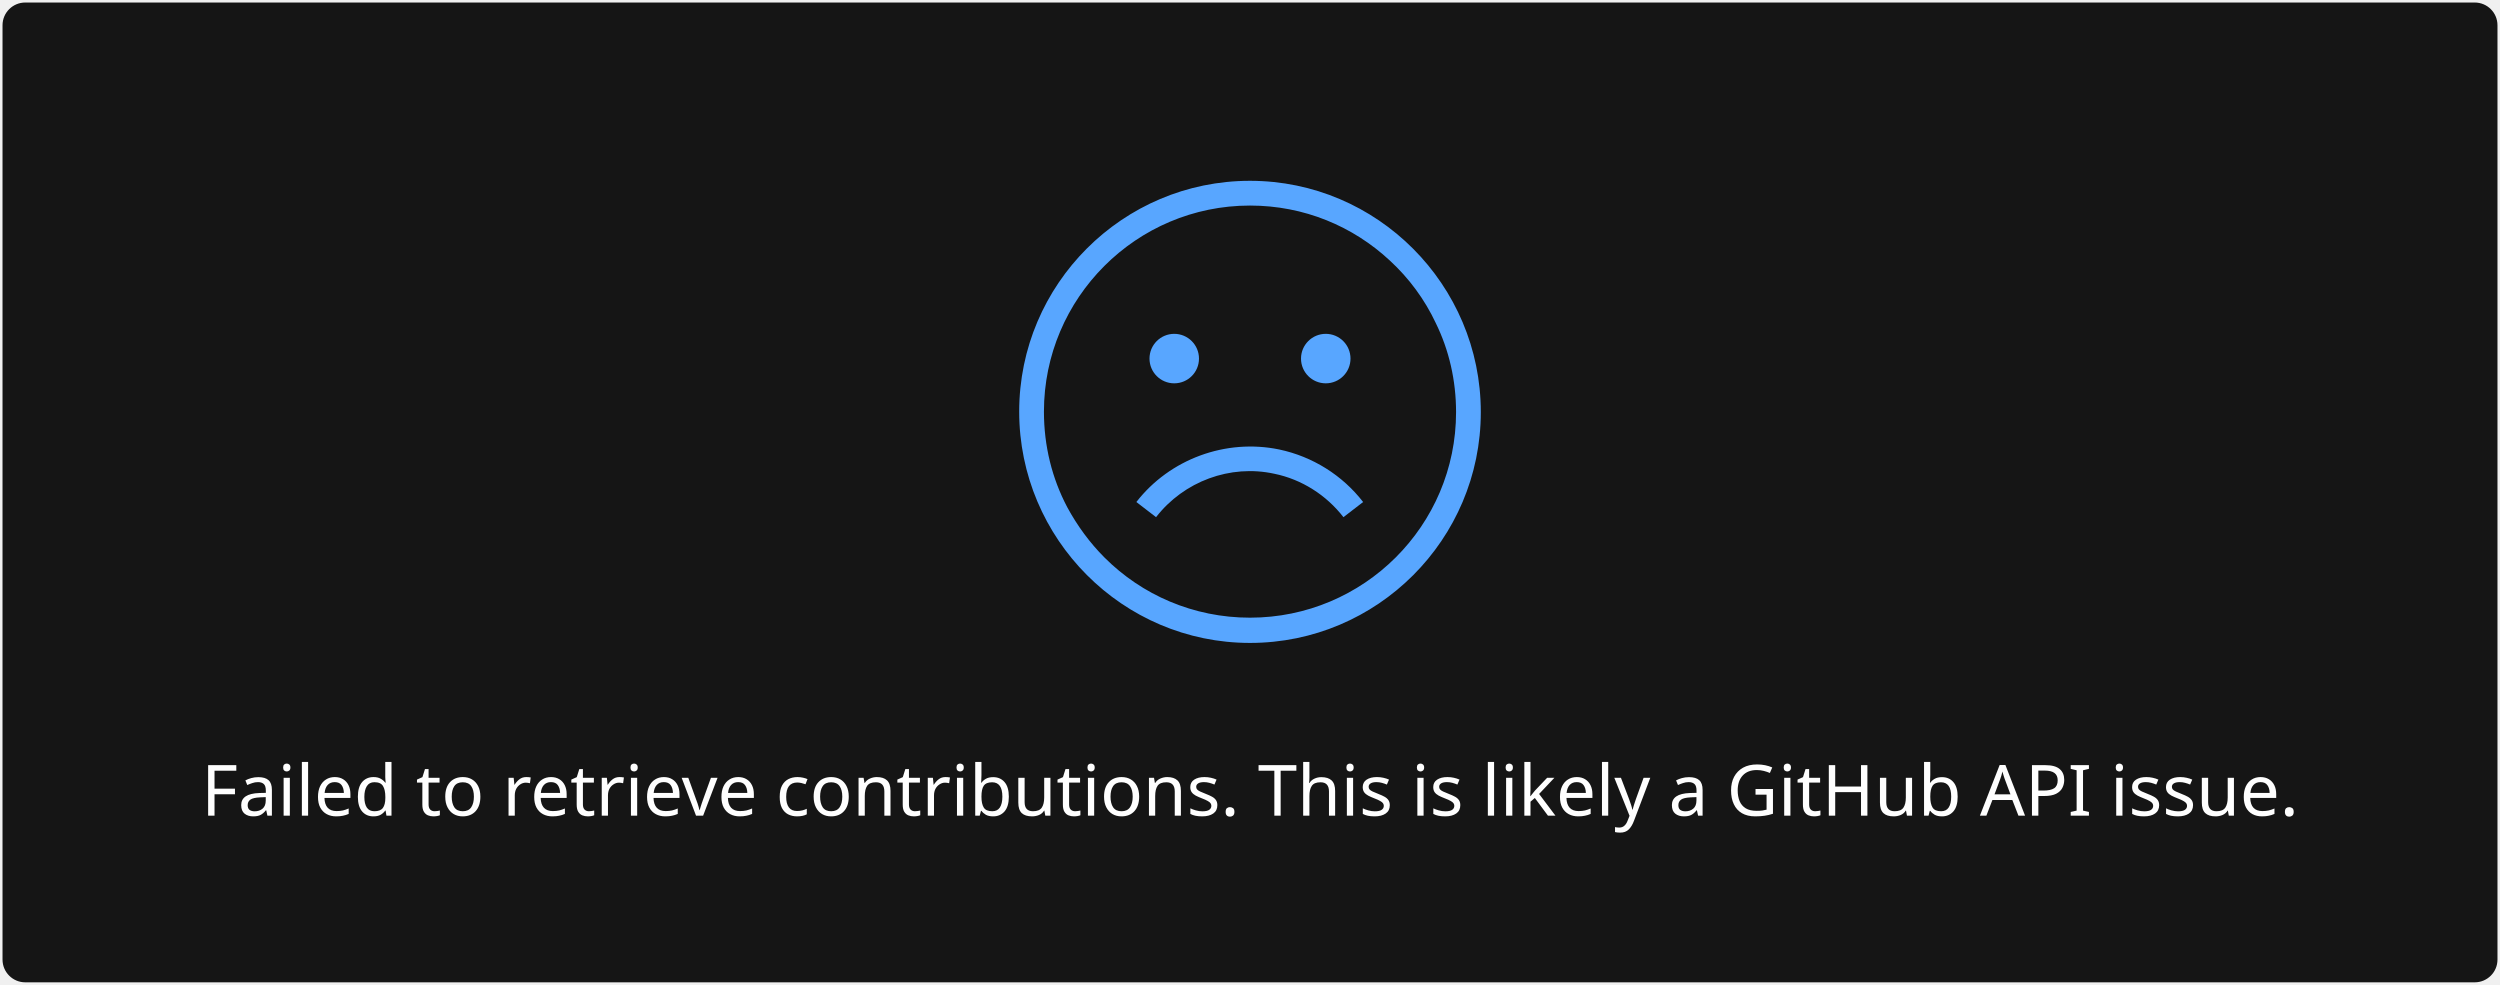
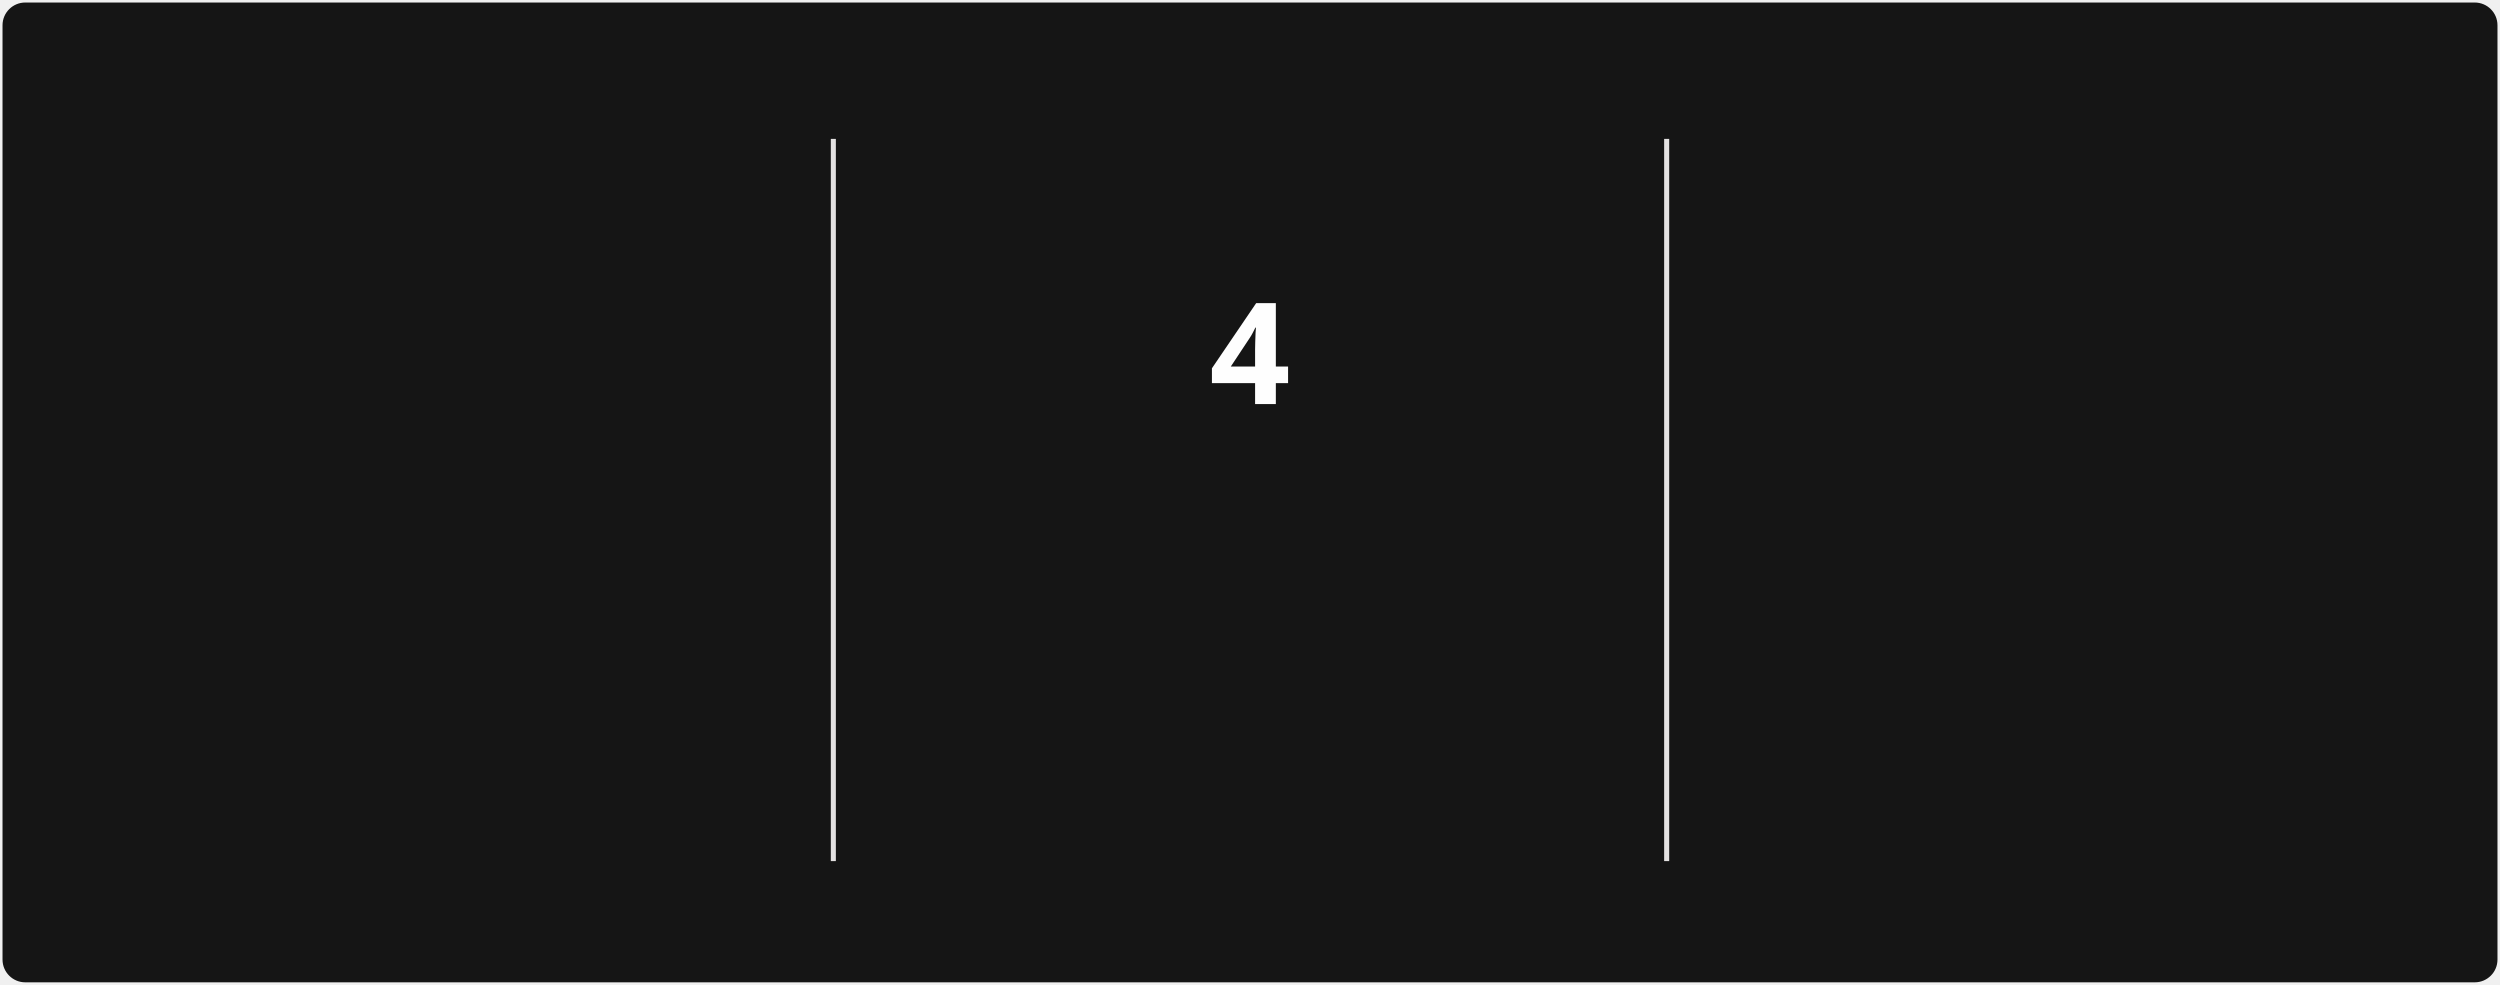
- <svg xmlns="http://www.w3.org/2000/svg" style="isolation: isolate" viewBox="0 0 495 195" width="495px" height="195px">
+ <svg xmlns="http://www.w3.org/2000/svg" style="isolation: isolate" viewBox="0 0 495 195" width="495px" height="195px" direction="ltr">
  <style>
-             a {
-                 fill: #9E9E9E;
+             @keyframes currstreak {
+                 0% { font-size: 3px; opacity: 0.2; }
+                 80% { font-size: 34px; opacity: 1; }
+                 100% { font-size: 28px; opacity: 1; }
+             }
+             @keyframes fadein {
+                 0% { opacity: 0; }
+                 100% { opacity: 1; }
            }
        </style>
  <defs>
    <clipPath id="outer_rectangle">
      <rect width="495" height="195" rx="4.5" />
    </clipPath>
+     <mask id="mask_out_ring_behind_fire">
+       <rect width="495" height="195" fill="white" />
+       <ellipse id="mask-ellipse" cx="247.5" cy="32" rx="13" ry="18" fill="black" />
+     </mask>
  </defs>
  <g clip-path="url(#outer_rectangle)">
    <g style="isolation: isolate">
      <rect stroke="#000000" stroke-opacity="0" fill="#151515" rx="4.5" x="0.5" y="0.5" width="494" height="194" />
    </g>
    <g style="isolation: isolate">
-       <g transform="translate(247.5, 108)">
-         <text x="0" y="50" dy="0.25em" stroke-width="0" text-anchor="middle" fill="#FEFEFE" stroke="none" font-family="&quot;Segoe UI&quot;, Ubuntu, sans-serif" font-weight="400" font-size="14px" font-style="normal">
-                         Failed to retrieve contributions. This is likely a GitHub API issue.
+       <line x1="165" y1="28" x2="165" y2="170" vector-effect="non-scaling-stroke" stroke-width="1" stroke="#E4E2E2" stroke-linejoin="miter" stroke-linecap="square" stroke-miterlimit="3" />
+       <line x1="330" y1="28" x2="330" y2="170" vector-effect="non-scaling-stroke" stroke-width="1" stroke="#E4E2E2" stroke-linejoin="miter" stroke-linecap="square" stroke-miterlimit="3" />
+     </g>
+     <g style="isolation: isolate">
+       <g transform="translate(82.5, 48)">
+         <text x="0" y="32" stroke-width="0" text-anchor="middle" fill="#FEFEFE" stroke="none" font-family="&quot;Segoe UI&quot;, Ubuntu, sans-serif" font-weight="700" font-size="28px" font-style="normal" style="opacity: 0; animation: fadein 0.5s linear forwards 0.6s">
+                         166
                    </text>
      </g>
-       <defs>
-         <mask id="cut-off-area">
-           <rect x="0" y="0" width="500" height="500" fill="white" />
-           <ellipse cx="247.5" cy="31" rx="13" ry="18" />
-         </mask>
-       </defs>
-       <g transform="translate(247.5, 0)">
-         <path fill="#58a6ff" d="M0,35.8c-25.2,0-45.7,20.5-45.7,45.7s20.5,45.8,45.7,45.8s45.7-20.5,45.7-45.7S25.2,35.8,0,35.8z M0,122.3c-11.2,0-21.4-4.5-28.8-11.9c-2.9-2.9-5.4-6.3-7.4-10c-3-5.7-4.6-12.1-4.6-18.9c0-22.5,18.3-40.8,40.8-40.8 c10.7,0,20.4,4.1,27.7,10.9c3.8,3.5,6.9,7.7,9.1,12.4c2.6,5.3,4,11.3,4,17.6C40.8,104.1,22.5,122.3,0,122.3z" />
-         <path fill="#58a6ff" d="M4.8,93.8c5.4,1.1,10.3,4.2,13.7,8.6l3.9-3c-4.1-5.3-10-9-16.6-10.4c-10.6-2.2-21.7,1.9-28.3,10.4l3.9,3 C-13.1,95.3-3.9,91.9,4.8,93.8z" />
-         <circle fill="#58a6ff" cx="-15" cy="71" r="4.9" />
-         <circle fill="#58a6ff" cx="15" cy="71" r="4.9" />
+       <g transform="translate(82.5, 84)">
+         <text x="0" y="32" stroke-width="0" text-anchor="middle" fill="#FEFEFE" stroke="none" font-family="&quot;Segoe UI&quot;, Ubuntu, sans-serif" font-weight="400" font-size="14px" font-style="normal" style="opacity: 0; animation: fadein 0.5s linear forwards 0.7s">
+                         Total Contributions
+                     </text>
+       </g>
+       <g transform="translate(82.5, 114)">
+         <text x="0" y="32" stroke-width="0" text-anchor="middle" fill="#9E9E9E" stroke="none" font-family="&quot;Segoe UI&quot;, Ubuntu, sans-serif" font-weight="400" font-size="12px" font-style="normal" style="opacity: 0; animation: fadein 0.5s linear forwards 0.8s">
+                         Jul 26, 2021 - Present
+                     </text>
+       </g>
+     </g>
+     <g style="isolation: isolate">
+       <g transform="translate(247.5, 108)">
+         <text x="0" y="32" stroke-width="0" text-anchor="middle" fill="#c9d1d9" stroke="none" font-family="&quot;Segoe UI&quot;, Ubuntu, sans-serif" font-weight="700" font-size="14px" font-style="normal" style="opacity: 0; animation: fadein 0.5s linear forwards 0.9s">
+                         Current Streak
+                     </text>
+       </g>
+       <g transform="translate(247.5, 145)">
+         <text x="0" y="21" stroke-width="0" text-anchor="middle" fill="#9E9E9E" stroke="none" font-family="&quot;Segoe UI&quot;, Ubuntu, sans-serif" font-weight="400" font-size="12px" font-style="normal" style="opacity: 0; animation: fadein 0.5s linear forwards 0.9s">
+                         Jul 25 - Jul 28
+                     </text>
+       </g>
+       <g mask="url(#mask_out_ring_behind_fire)">
+         <circle cx="247.5" cy="71" r="40" fill="none" stroke="#FB8C00" stroke-width="5" style="opacity: 0; animation: fadein 0.5s linear forwards 0.4s" />
+       </g>
+       <g transform="translate(247.5, 19.5)" stroke-opacity="0" style="opacity: 0; animation: fadein 0.5s linear forwards 0.6s">
+         <path d="M -12 -0.5 L 15 -0.5 L 15 23.5 L -12 23.5 L -12 -0.5 Z" fill="none" />
+         <path d="M 1.5 0.67 C 1.5 0.67 2.24 3.32 2.24 5.47 C 2.24 7.53 0.89 9.2 -1.17 9.2 C -3.23 9.2 -4.79 7.53 -4.79 5.47 L -4.76 5.11 C -6.78 7.51 -8 10.62 -8 13.99 C -8 18.41 -4.42 22 0 22 C 4.42 22 8 18.41 8 13.99 C 8 8.6 5.41 3.79 1.5 0.67 Z M -0.29 19 C -2.07 19 -3.51 17.6 -3.51 15.86 C -3.51 14.24 -2.46 13.1 -0.7 12.74 C 1.07 12.38 2.9 11.53 3.92 10.16 C 4.31 11.45 4.51 12.81 4.51 14.2 C 4.51 16.85 2.36 19 -0.29 19 Z" fill="#58a6ff" stroke-opacity="0" />
+       </g>
+       <g transform="translate(247.5, 48)">
+         <text x="0" y="32" stroke-width="0" text-anchor="middle" fill="#FEFEFE" stroke="none" font-family="&quot;Segoe UI&quot;, Ubuntu, sans-serif" font-weight="700" font-size="28px" font-style="normal" style="animation: currstreak 0.6s linear forwards">
+                         4
+                     </text>
+       </g>
+     </g>
+     <g style="isolation: isolate">
+       <g transform="translate(412.5, 48)">
+         <text x="0" y="32" stroke-width="0" text-anchor="middle" fill="#FEFEFE" stroke="none" font-family="&quot;Segoe UI&quot;, Ubuntu, sans-serif" font-weight="700" font-size="28px" font-style="normal" style="opacity: 0; animation: fadein 0.5s linear forwards 1.2s">
+                         4
+                     </text>
+       </g>
+       <g transform="translate(412.5, 84)">
+         <text x="0" y="32" stroke-width="0" text-anchor="middle" fill="#FEFEFE" stroke="none" font-family="&quot;Segoe UI&quot;, Ubuntu, sans-serif" font-weight="400" font-size="14px" font-style="normal" style="opacity: 0; animation: fadein 0.5s linear forwards 1.3s">
+                         Longest Streak
+                     </text>
+       </g>
+       <g transform="translate(412.5, 114)">
+         <text x="0" y="32" stroke-width="0" text-anchor="middle" fill="#9E9E9E" stroke="none" font-family="&quot;Segoe UI&quot;, Ubuntu, sans-serif" font-weight="400" font-size="12px" font-style="normal" style="opacity: 0; animation: fadein 0.5s linear forwards 1.4s">
+                         Jul 25 - Jul 28
+                     </text>
      </g>
    </g>
  </g>
</svg>
